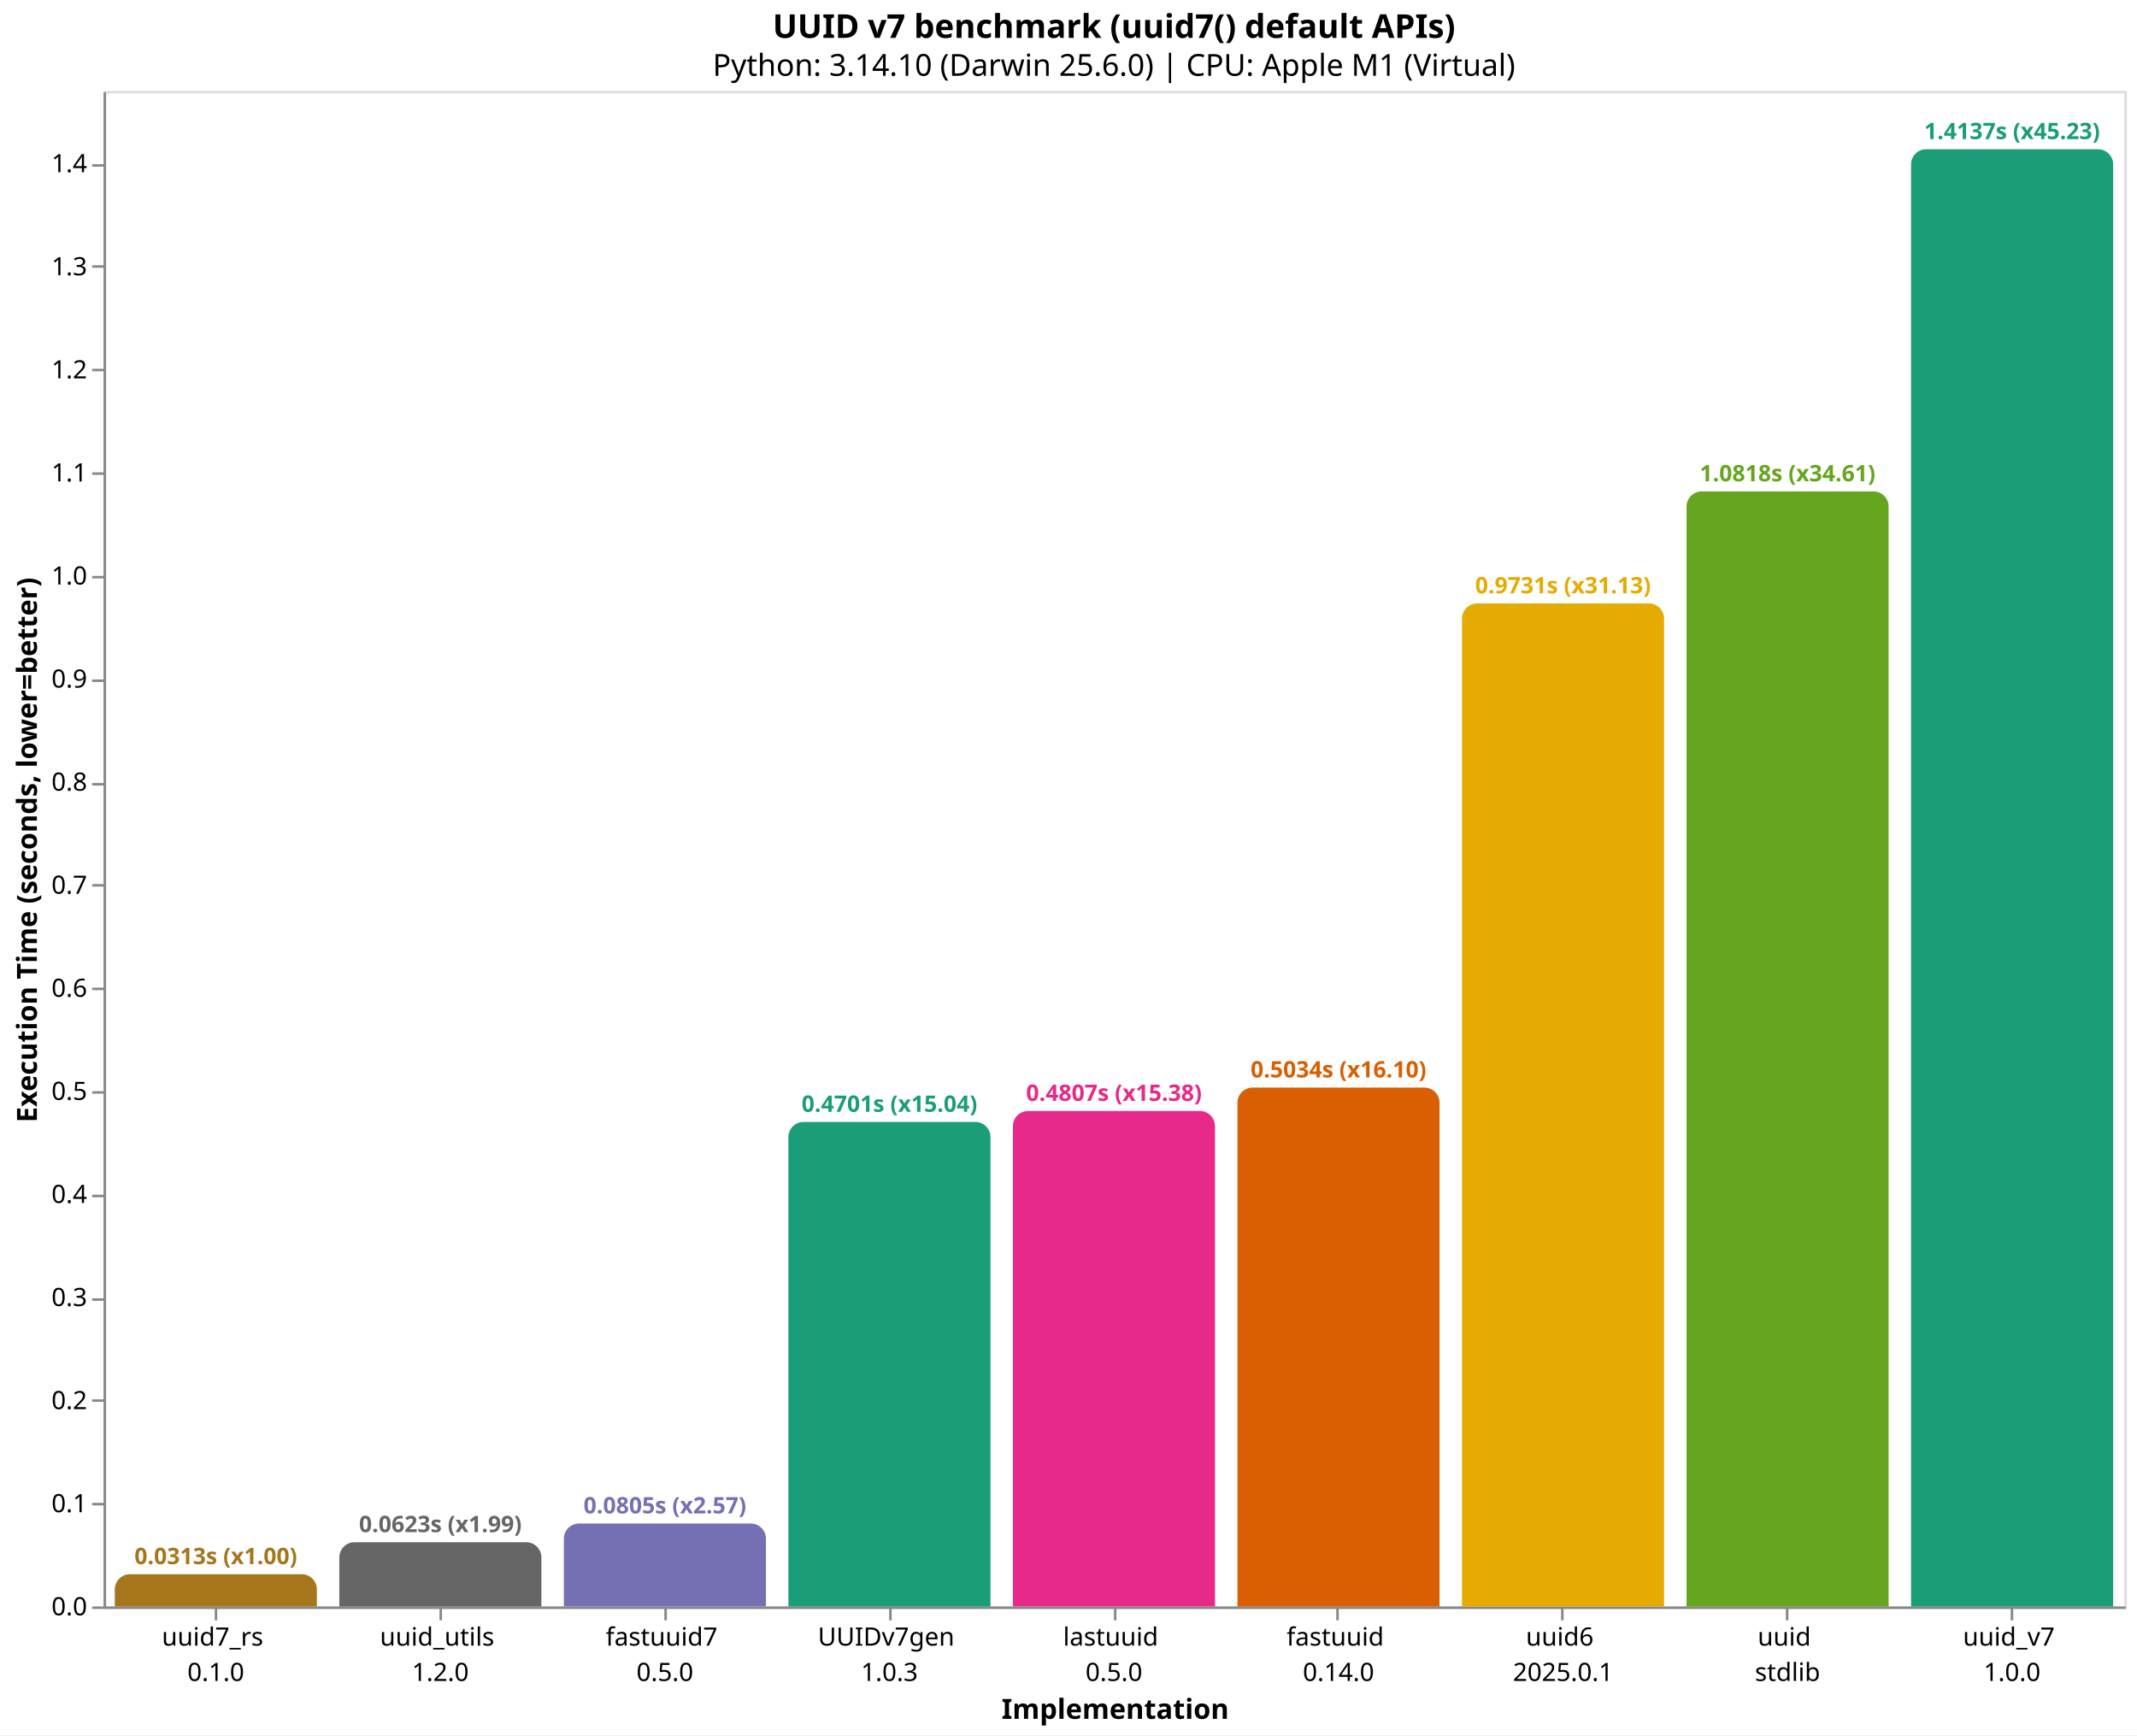
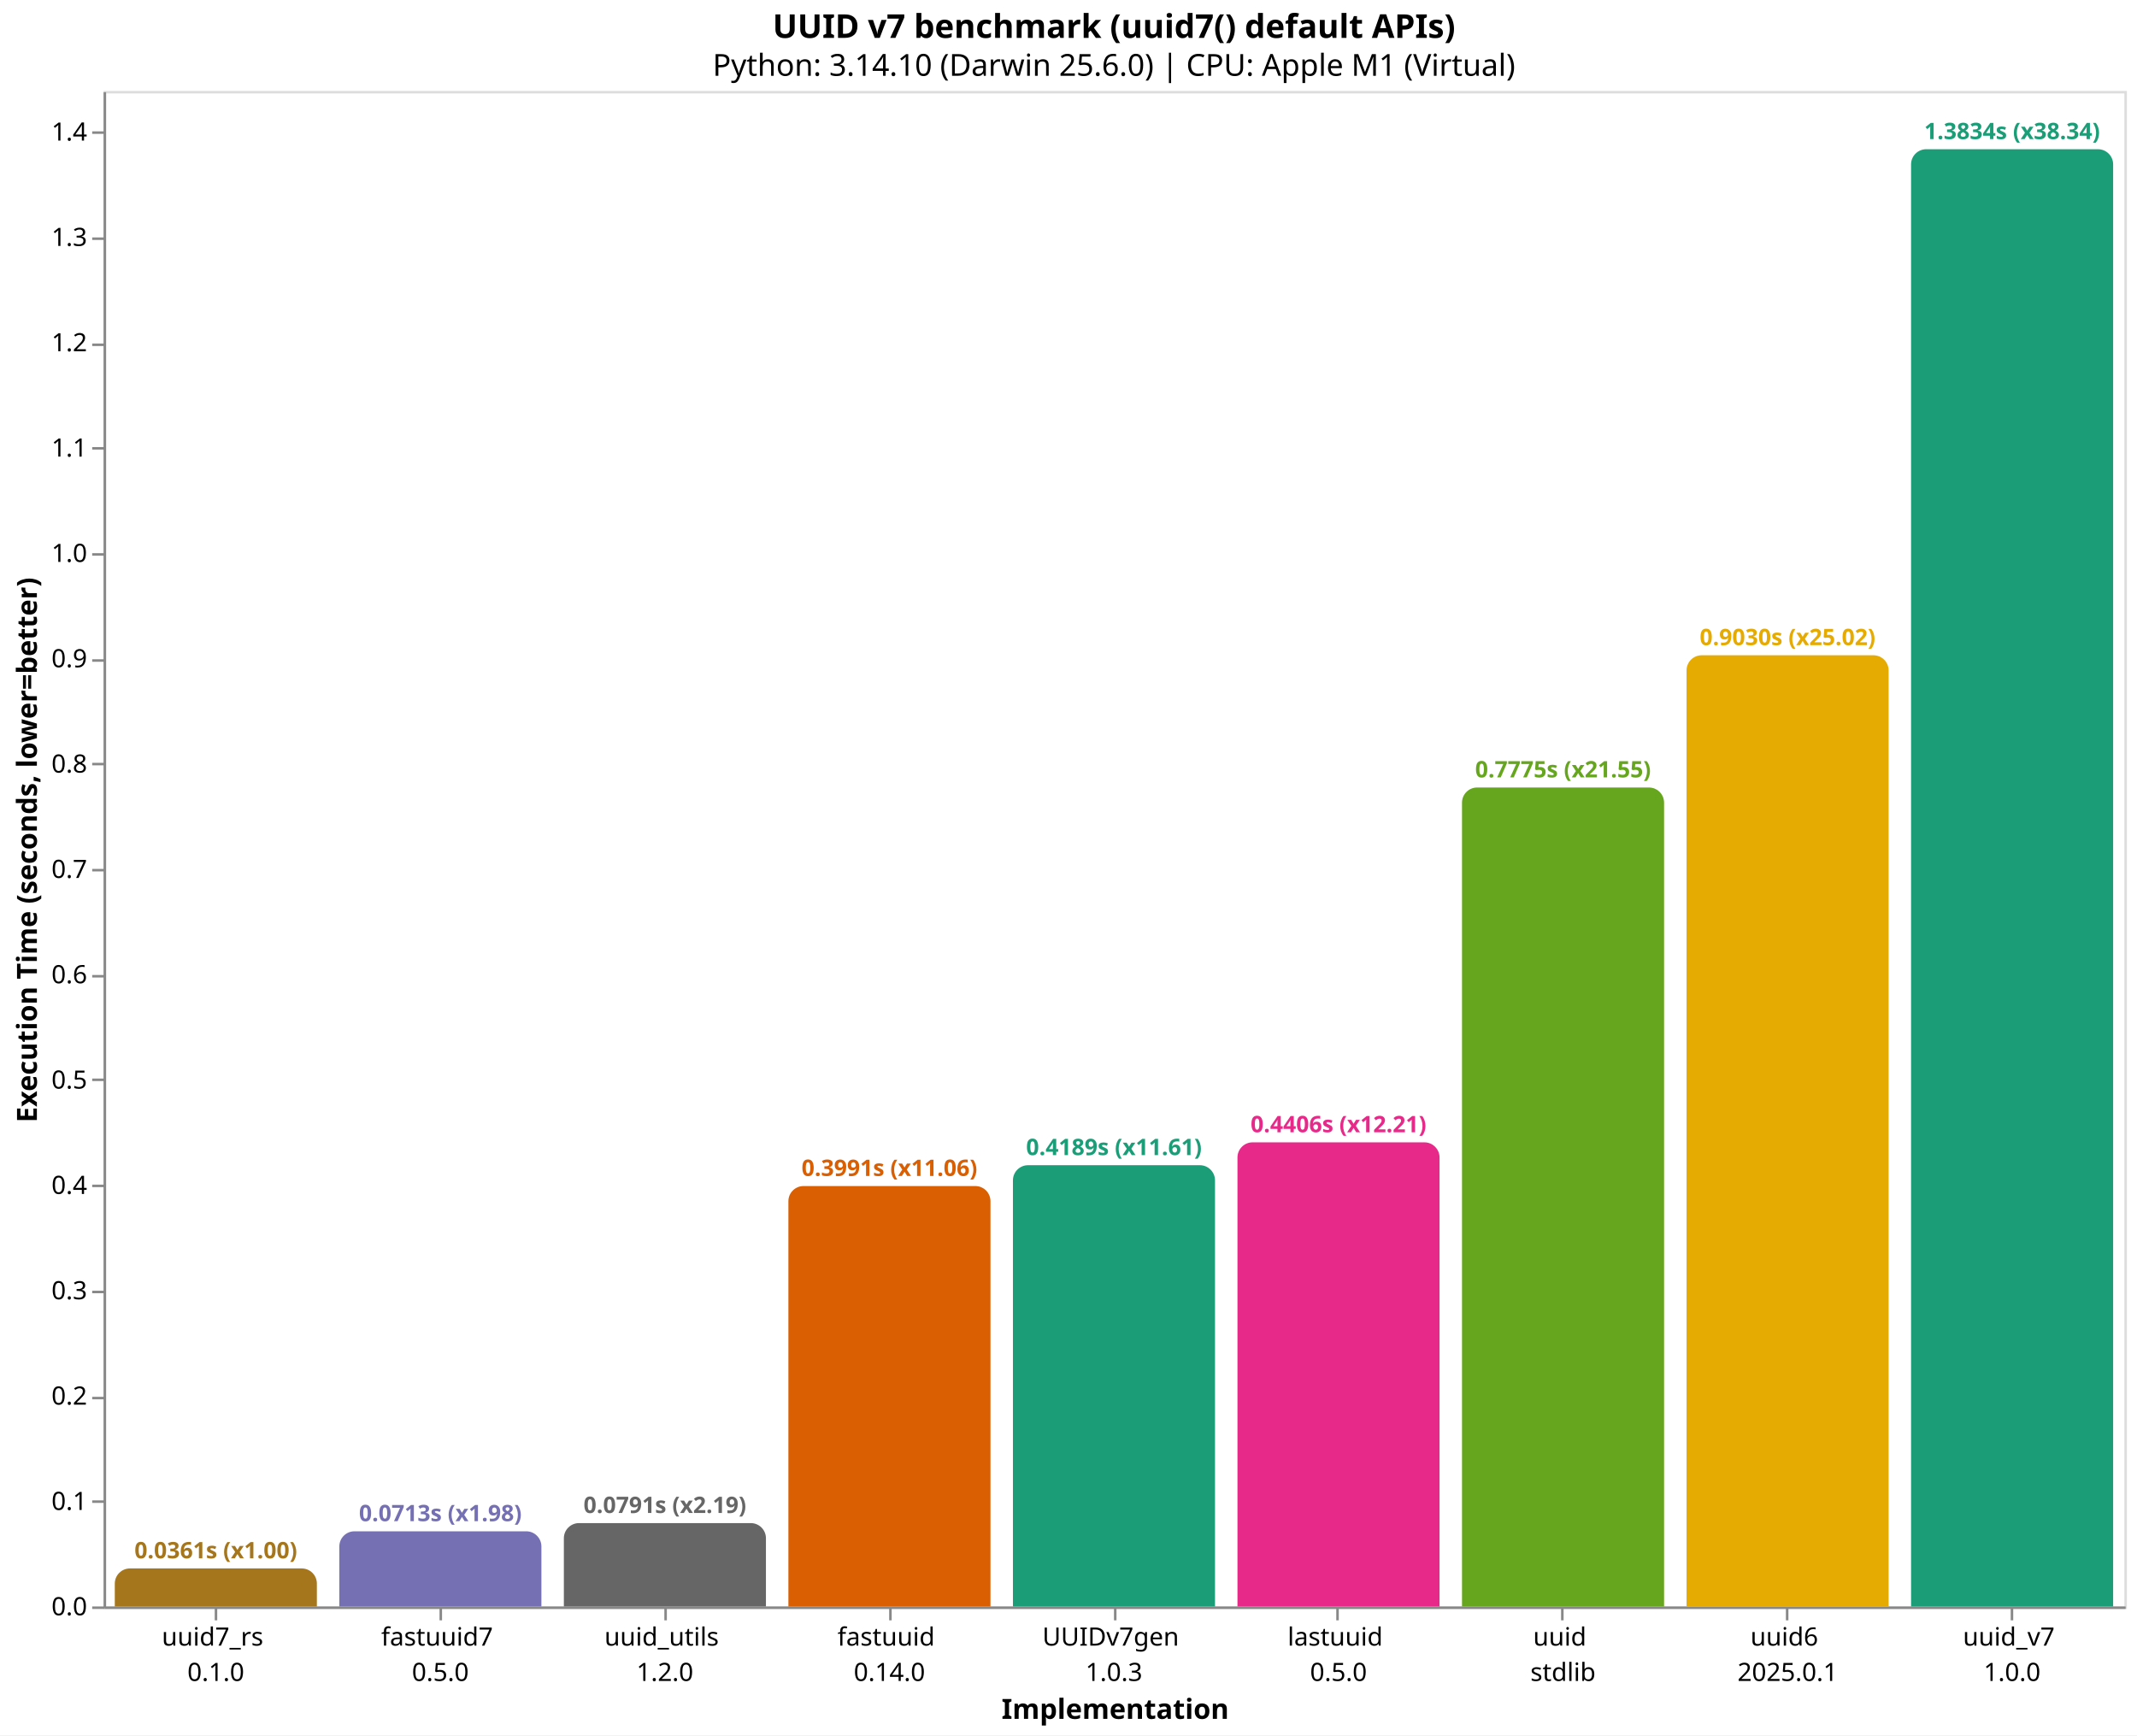
<svg xmlns="http://www.w3.org/2000/svg" version="1.1" class="marks" width="846" height="687" viewBox="0 0 846 687">
  <rect width="846" height="687" fill="white" />
  <g fill="none" stroke-miterlimit="10" transform="translate(41,36)">
    <g class="mark-group role-frame root" role="graphics-object" aria-roledescription="group mark container">
      <g transform="translate(0,0)">
        <path class="background" aria-hidden="true" d="M0.5,0.5h800v600h-800Z" stroke="#ddd" />
        <g>
-           <g class="mark-group role-axis" role="graphics-symbol" aria-roledescription="axis" aria-label="X-axis titled 'Implementation' for a discrete scale with 9 values: uuid7_rs&#10;0.1.0, uuid_utils&#10;1.2.0, fastuuid7&#10;0.5.0, UUIDv7gen&#10;1.0.3, lastuuid&#10;0.5.0, ending with uuid_v7&#10;1.0.0">
+           <g class="mark-group role-axis" role="graphics-symbol" aria-roledescription="axis" aria-label="X-axis titled 'Implementation' for a discrete scale with 9 values: uuid7_rs&#10;0.1.0, fastuuid7&#10;0.5.0, uuid_utils&#10;1.2.0, fastuuid&#10;0.14.0, UUIDv7gen&#10;1.0.3, ending with uuid_v7&#10;1.0.0">
            <g transform="translate(0.5,600.5)">
              <path class="background" aria-hidden="true" d="M0,0h0v0h0Z" pointer-events="none" />
              <g>
                <g class="mark-rule role-axis-tick" pointer-events="none">
                  <line transform="translate(44,0)" x2="0" y2="5" stroke="#888" stroke-width="1" opacity="1" />
                  <line transform="translate(133,0)" x2="0" y2="5" stroke="#888" stroke-width="1" opacity="1" />
                  <line transform="translate(222,0)" x2="0" y2="5" stroke="#888" stroke-width="1" opacity="1" />
                  <line transform="translate(311,0)" x2="0" y2="5" stroke="#888" stroke-width="1" opacity="1" />
                  <line transform="translate(400,0)" x2="0" y2="5" stroke="#888" stroke-width="1" opacity="1" />
                  <line transform="translate(488,0)" x2="0" y2="5" stroke="#888" stroke-width="1" opacity="1" />
                  <line transform="translate(577,0)" x2="0" y2="5" stroke="#888" stroke-width="1" opacity="1" />
                  <line transform="translate(666,0)" x2="0" y2="5" stroke="#888" stroke-width="1" opacity="1" />
                  <line transform="translate(755,0)" x2="0" y2="5" stroke="#888" stroke-width="1" opacity="1" />
                </g>
                <g class="mark-text role-axis-label" pointer-events="none">
                  <text text-anchor="middle" transform="translate(43.94444,15)" font-family="sans-serif" font-size="10px" fill="#000" opacity="1">
                    <tspan>uuid7_rs</tspan>
                    <tspan x="0" dy="14">0.1.0</tspan>
                  </text>
                  <text text-anchor="middle" transform="translate(132.8333,15)" font-family="sans-serif" font-size="10px" fill="#000" opacity="1">
+                     <tspan>fastuuid7</tspan>
+                     <tspan x="0" dy="14">0.5.0</tspan>
+                   </text>
+                   <text text-anchor="middle" transform="translate(221.7222,15)" font-family="sans-serif" font-size="10px" fill="#000" opacity="1">
                    <tspan>uuid_utils</tspan>
                    <tspan x="0" dy="14">1.2.0</tspan>
                  </text>
-                   <text text-anchor="middle" transform="translate(221.7222,15)" font-family="sans-serif" font-size="10px" fill="#000" opacity="1">
-                     <tspan>fastuuid7</tspan>
-                     <tspan x="0" dy="14">0.5.0</tspan>
-                   </text>
                  <text text-anchor="middle" transform="translate(310.6111,15)" font-family="sans-serif" font-size="10px" fill="#000" opacity="1">
+                     <tspan>fastuuid</tspan>
+                     <tspan x="0" dy="14">0.14.0</tspan>
+                   </text>
+                   <text text-anchor="middle" transform="translate(399.5,15)" font-family="sans-serif" font-size="10px" fill="#000" opacity="1">
                    <tspan>UUIDv7gen</tspan>
                    <tspan x="0" dy="14">1.0.3</tspan>
                  </text>
-                   <text text-anchor="middle" transform="translate(399.5,15)" font-family="sans-serif" font-size="10px" fill="#000" opacity="1">
+                   <text text-anchor="middle" transform="translate(488.3889,15)" font-family="sans-serif" font-size="10px" fill="#000" opacity="1">
                    <tspan>lastuuid</tspan>
                    <tspan x="0" dy="14">0.5.0</tspan>
                  </text>
-                   <text text-anchor="middle" transform="translate(488.3889,15)" font-family="sans-serif" font-size="10px" fill="#000" opacity="1">
-                     <tspan>fastuuid</tspan>
-                     <tspan x="0" dy="14">0.14.0</tspan>
-                   </text>
                  <text text-anchor="middle" transform="translate(577.2778,15)" font-family="sans-serif" font-size="10px" fill="#000" opacity="1">
+                     <tspan>uuid</tspan>
+                     <tspan x="0" dy="14">stdlib</tspan>
+                   </text>
+                   <text text-anchor="middle" transform="translate(666.1667,15)" font-family="sans-serif" font-size="10px" fill="#000" opacity="1">
                    <tspan>uuid6</tspan>
                    <tspan x="0" dy="14">2025.0.1</tspan>
-                   </text>
-                   <text text-anchor="middle" transform="translate(666.1667,15)" font-family="sans-serif" font-size="10px" fill="#000" opacity="1">
-                     <tspan>uuid</tspan>
-                     <tspan x="0" dy="14">stdlib</tspan>
                  </text>
                  <text text-anchor="middle" transform="translate(755.0556,15)" font-family="sans-serif" font-size="10px" fill="#000" opacity="1">
                    <tspan>uuid_v7</tspan>
                    <tspan x="0" dy="14">1.0.0</tspan>
                  </text>
                </g>
                <g class="mark-rule role-axis-domain" pointer-events="none">
                  <line transform="translate(0,0)" x2="800" y2="0" stroke="#888" stroke-width="1" opacity="1" />
                </g>
                <g class="mark-text role-axis-title" pointer-events="none">
                  <text text-anchor="middle" transform="translate(400,44)" font-family="sans-serif" font-size="11px" font-weight="bold" fill="#000" opacity="1">Implementation</text>
                </g>
              </g>
              <path class="foreground" aria-hidden="true" d="" pointer-events="none" display="none" />
            </g>
          </g>
-           <g class="mark-group role-axis" role="graphics-symbol" aria-roledescription="axis" aria-label="Y-axis titled 'Execution Time (seconds, lower=better)' for a linear scale with values from 0.0 to 1.5">
+           <g class="mark-group role-axis" role="graphics-symbol" aria-roledescription="axis" aria-label="Y-axis titled 'Execution Time (seconds, lower=better)' for a linear scale with values from 0.0 to 1.4">
            <g transform="translate(0.5,0.5)">
              <path class="background" aria-hidden="true" d="M0,0h0v0h0Z" pointer-events="none" />
              <g>
                <g class="mark-rule role-axis-tick" pointer-events="none">
                  <line transform="translate(0,600)" x2="-5" y2="0" stroke="#888" stroke-width="1" opacity="1" />
-                   <line transform="translate(0,559)" x2="-5" y2="0" stroke="#888" stroke-width="1" opacity="1" />
-                   <line transform="translate(0,518)" x2="-5" y2="0" stroke="#888" stroke-width="1" opacity="1" />
-                   <line transform="translate(0,478)" x2="-5" y2="0" stroke="#888" stroke-width="1" opacity="1" />
-                   <line transform="translate(0,437)" x2="-5" y2="0" stroke="#888" stroke-width="1" opacity="1" />
-                   <line transform="translate(0,396)" x2="-5" y2="0" stroke="#888" stroke-width="1" opacity="1" />
-                   <line transform="translate(0,355)" x2="-5" y2="0" stroke="#888" stroke-width="1" opacity="1" />
-                   <line transform="translate(0,314)" x2="-5" y2="0" stroke="#888" stroke-width="1" opacity="1" />
-                   <line transform="translate(0,274)" x2="-5" y2="0" stroke="#888" stroke-width="1" opacity="1" />
-                   <line transform="translate(0,233)" x2="-5" y2="0" stroke="#888" stroke-width="1" opacity="1" />
-                   <line transform="translate(0,192)" x2="-5" y2="0" stroke="#888" stroke-width="1" opacity="1" />
-                   <line transform="translate(0,151)" x2="-5" y2="0" stroke="#888" stroke-width="1" opacity="1" />
-                   <line transform="translate(0,110)" x2="-5" y2="0" stroke="#888" stroke-width="1" opacity="1" />
-                   <line transform="translate(0,69)" x2="-5" y2="0" stroke="#888" stroke-width="1" opacity="1" />
-                   <line transform="translate(0,29)" x2="-5" y2="0" stroke="#888" stroke-width="1" opacity="1" />
+                   <line transform="translate(0,558)" x2="-5" y2="0" stroke="#888" stroke-width="1" opacity="1" />
+                   <line transform="translate(0,517)" x2="-5" y2="0" stroke="#888" stroke-width="1" opacity="1" />
+                   <line transform="translate(0,475)" x2="-5" y2="0" stroke="#888" stroke-width="1" opacity="1" />
+                   <line transform="translate(0,433)" x2="-5" y2="0" stroke="#888" stroke-width="1" opacity="1" />
+                   <line transform="translate(0,391)" x2="-5" y2="0" stroke="#888" stroke-width="1" opacity="1" />
+                   <line transform="translate(0,350)" x2="-5" y2="0" stroke="#888" stroke-width="1" opacity="1" />
+                   <line transform="translate(0,308)" x2="-5" y2="0" stroke="#888" stroke-width="1" opacity="1" />
+                   <line transform="translate(0,266)" x2="-5" y2="0" stroke="#888" stroke-width="1" opacity="1" />
+                   <line transform="translate(0,225)" x2="-5" y2="0" stroke="#888" stroke-width="1" opacity="1" />
+                   <line transform="translate(0,183)" x2="-5" y2="0" stroke="#888" stroke-width="1" opacity="1" />
+                   <line transform="translate(0,141)" x2="-5" y2="0" stroke="#888" stroke-width="1" opacity="1" />
+                   <line transform="translate(0,100)" x2="-5" y2="0" stroke="#888" stroke-width="1" opacity="1" />
+                   <line transform="translate(0,58)" x2="-5" y2="0" stroke="#888" stroke-width="1" opacity="1" />
+                   <line transform="translate(0,16)" x2="-5" y2="0" stroke="#888" stroke-width="1" opacity="1" />
                </g>
                <g class="mark-text role-axis-label" pointer-events="none">
                  <text text-anchor="end" transform="translate(-7,603)" font-family="sans-serif" font-size="10px" fill="#000" opacity="1">0.0</text>
-                   <text text-anchor="end" transform="translate(-7,562.1913)" font-family="sans-serif" font-size="10px" fill="#000" opacity="1">0.1</text>
-                   <text text-anchor="end" transform="translate(-7,521.3827)" font-family="sans-serif" font-size="10px" fill="#000" opacity="1">0.2</text>
-                   <text text-anchor="end" transform="translate(-7,480.574)" font-family="sans-serif" font-size="10px" fill="#000" opacity="1">0.3</text>
-                   <text text-anchor="end" transform="translate(-7,439.7654)" font-family="sans-serif" font-size="10px" fill="#000" opacity="1">0.4</text>
-                   <text text-anchor="end" transform="translate(-7,398.9567)" font-family="sans-serif" font-size="10px" fill="#000" opacity="1">0.5</text>
-                   <text text-anchor="end" transform="translate(-7,358.148)" font-family="sans-serif" font-size="10px" fill="#000" opacity="1">0.6</text>
-                   <text text-anchor="end" transform="translate(-7,317.3394)" font-family="sans-serif" font-size="10px" fill="#000" opacity="1">0.7</text>
-                   <text text-anchor="end" transform="translate(-7,276.5307)" font-family="sans-serif" font-size="10px" fill="#000" opacity="1">0.8</text>
-                   <text text-anchor="end" transform="translate(-7,235.722)" font-family="sans-serif" font-size="10px" fill="#000" opacity="1">0.9</text>
-                   <text text-anchor="end" transform="translate(-7,194.9134)" font-family="sans-serif" font-size="10px" fill="#000" opacity="1">1.0</text>
-                   <text text-anchor="end" transform="translate(-7,154.1047)" font-family="sans-serif" font-size="10px" fill="#000" opacity="1">1.1</text>
-                   <text text-anchor="end" transform="translate(-7,113.2961)" font-family="sans-serif" font-size="10px" fill="#000" opacity="1">1.2</text>
-                   <text text-anchor="end" transform="translate(-7,72.48739)" font-family="sans-serif" font-size="10px" fill="#000" opacity="1">1.3</text>
-                   <text text-anchor="end" transform="translate(-7,31.67873)" font-family="sans-serif" font-size="10px" fill="#000" opacity="1">1.4</text>
+                   <text text-anchor="end" transform="translate(-7,561.2974)" font-family="sans-serif" font-size="10px" fill="#000" opacity="1">0.1</text>
+                   <text text-anchor="end" transform="translate(-7,519.5948)" font-family="sans-serif" font-size="10px" fill="#000" opacity="1">0.2</text>
+                   <text text-anchor="end" transform="translate(-7,477.8922)" font-family="sans-serif" font-size="10px" fill="#000" opacity="1">0.3</text>
+                   <text text-anchor="end" transform="translate(-7,436.1896)" font-family="sans-serif" font-size="10px" fill="#000" opacity="1">0.4</text>
+                   <text text-anchor="end" transform="translate(-7,394.4871)" font-family="sans-serif" font-size="10px" fill="#000" opacity="1">0.5</text>
+                   <text text-anchor="end" transform="translate(-7,352.7845)" font-family="sans-serif" font-size="10px" fill="#000" opacity="1">0.6</text>
+                   <text text-anchor="end" transform="translate(-7,311.0819)" font-family="sans-serif" font-size="10px" fill="#000" opacity="1">0.7</text>
+                   <text text-anchor="end" transform="translate(-7,269.3793)" font-family="sans-serif" font-size="10px" fill="#000" opacity="1">0.8</text>
+                   <text text-anchor="end" transform="translate(-7,227.6767)" font-family="sans-serif" font-size="10px" fill="#000" opacity="1">0.9</text>
+                   <text text-anchor="end" transform="translate(-7,185.9741)" font-family="sans-serif" font-size="10px" fill="#000" opacity="1">1.0</text>
+                   <text text-anchor="end" transform="translate(-7,144.2715)" font-family="sans-serif" font-size="10px" fill="#000" opacity="1">1.1</text>
+                   <text text-anchor="end" transform="translate(-7,102.5689)" font-family="sans-serif" font-size="10px" fill="#000" opacity="1">1.2</text>
+                   <text text-anchor="end" transform="translate(-7,60.86634)" font-family="sans-serif" font-size="10px" fill="#000" opacity="1">1.3</text>
+                   <text text-anchor="end" transform="translate(-7,19.16375)" font-family="sans-serif" font-size="10px" fill="#000" opacity="1">1.4</text>
                </g>
                <g class="mark-rule role-axis-domain" pointer-events="none">
                  <line transform="translate(0,600)" x2="0" y2="-600" stroke="#888" stroke-width="1" opacity="1" />
                </g>
                <g class="mark-text role-axis-title" pointer-events="none">
                  <text text-anchor="middle" transform="translate(-24.90137,300) rotate(-90) translate(0,-2)" font-family="sans-serif" font-size="11px" font-weight="bold" fill="#000" opacity="1">Execution Time (seconds, lower=better)</text>
                </g>
              </g>
              <path class="foreground" aria-hidden="true" d="" pointer-events="none" display="none" />
            </g>
          </g>
          <g class="mark-group role-scope" role="graphics-object" aria-roledescription="group mark container">
-             <g transform="translate(4.444444,587.2437)">
-               <path class="background" aria-hidden="true" d="M6,0L74,0C77.311,0,80,2.689,80,6L80,12.756C80,12.756,80,12.756,80,12.756L0,12.756C0,12.756,0,12.756,0,12.756L0,6C0,2.689,2.689,0,6,0Z" />
+             <g transform="translate(4.444444,584.9512)">
+               <path class="background" aria-hidden="true" d="M6,0L74,0C77.311,0,80,2.689,80,6L80,15.049C80,15.049,80,15.049,80,15.049L0,15.049C0,15.049,0,15.049,0,15.049L0,6C0,2.689,2.689,0,6,0Z" />
              <g clip-path="url(#clip1)">
                <g class="mark-group role-scope" role="graphics-object" aria-roledescription="group mark container">
-                   <g transform="translate(0,-587.2437)">
-                     <path class="background" aria-hidden="true" d="M0,0h80v0h-80Z" />
-                     <g>
-                       <g class="mark-rect role-mark layer_0_marks" role="graphics-object" aria-roledescription="rect mark container">
-                         <path aria-label="Implementation: uuid7_rs&#10;0.1.0; Execution Time (seconds, lower=better): 0.031258791; implementation: uuid7_rs; Execution Time (s): 0.0313; Slowdown: 1.00" role="graphics-symbol" aria-roledescription="bar" d="M0,587.244h80v12.756h-80Z" fill="#a6761d" />
-                       </g>
-                     </g>
-                     <path class="foreground" aria-hidden="true" d="" display="none" />
-                   </g>
-                 </g>
-               </g>
-               <path class="foreground" aria-hidden="true" d="" display="none" />
-             </g>
-             <g transform="translate(93.33333,574.579)">
-               <path class="background" aria-hidden="true" d="M6,0L74,0C77.311,0,80,2.689,80,6L80,25.421C80,25.421,80,25.421,80,25.421L0,25.421C0,25.421,0,25.421,0,25.421L0,6C0,2.689,2.689,0,6,0Z" />
+                   <g transform="translate(0,-584.9512)">
+                     <path class="background" aria-hidden="true" d="M0,0h80v0h-80Z" />
+                     <g>
+                       <g class="mark-rect role-mark layer_0_marks" role="graphics-object" aria-roledescription="rect mark container">
+                         <path aria-label="Implementation: uuid7_rs&#10;0.1.0; Execution Time (seconds, lower=better): 0.036085916; implementation: uuid7_rs; Execution Time (s): 0.0361; Slowdown: 1.00" role="graphics-symbol" aria-roledescription="bar" d="M0,584.951h80v15.049h-80Z" fill="#a6761d" />
+                       </g>
+                     </g>
+                     <path class="foreground" aria-hidden="true" d="" display="none" />
+                   </g>
+                 </g>
+               </g>
+               <path class="foreground" aria-hidden="true" d="" display="none" />
+             </g>
+             <g transform="translate(93.33333,570.2459)">
+               <path class="background" aria-hidden="true" d="M6,0L74,0C77.311,0,80,2.689,80,6L80,29.754C80,29.754,80,29.754,80,29.754L0,29.754C0,29.754,0,29.754,0,29.754L0,6C0,2.689,2.689,0,6,0Z" />
              <g clip-path="url(#clip2)">
                <g class="mark-group role-scope" role="graphics-object" aria-roledescription="group mark container">
-                   <g transform="translate(0,-574.579)">
-                     <path class="background" aria-hidden="true" d="M0,0h80v0h-80Z" />
-                     <g>
-                       <g class="mark-rect role-mark layer_0_marks" role="graphics-object" aria-roledescription="rect mark container">
-                         <path aria-label="Implementation: uuid_utils&#10;1.2.0; Execution Time (seconds, lower=better): 0.062293125; implementation: uuid_utils; Execution Time (s): 0.0623; Slowdown: 1.99" role="graphics-symbol" aria-roledescription="bar" d="M0,574.579h80v25.421h-80Z" fill="#666666" />
-                       </g>
-                     </g>
-                     <path class="foreground" aria-hidden="true" d="" display="none" />
-                   </g>
-                 </g>
-               </g>
-               <path class="foreground" aria-hidden="true" d="" display="none" />
-             </g>
-             <g transform="translate(182.2222,567.1605)">
-               <path class="background" aria-hidden="true" d="M6,0L74,0C77.311,0,80,2.689,80,6L80,32.839C80,32.839,80,32.839,80,32.839L0,32.839C0,32.839,0,32.839,0,32.839L0,6C0,2.689,2.689,0,6,0Z" />
+                   <g transform="translate(0,-570.2459)">
+                     <path class="background" aria-hidden="true" d="M0,0h80v0h-80Z" />
+                     <g>
+                       <g class="mark-rect role-mark layer_0_marks" role="graphics-object" aria-roledescription="rect mark container">
+                         <path aria-label="Implementation: fastuuid7&#10;0.5.0; Execution Time (seconds, lower=better): 0.071348416; implementation: fastuuid7; Execution Time (s): 0.0713; Slowdown: 1.98" role="graphics-symbol" aria-roledescription="bar" d="M0,570.246h80v29.754h-80Z" fill="#7570b3" />
+                       </g>
+                     </g>
+                     <path class="foreground" aria-hidden="true" d="" display="none" />
+                   </g>
+                 </g>
+               </g>
+               <path class="foreground" aria-hidden="true" d="" display="none" />
+             </g>
+             <g transform="translate(182.2222,566.9982)">
+               <path class="background" aria-hidden="true" d="M6,0L74,0C77.311,0,80,2.689,80,6L80,33.002C80,33.002,80,33.002,80,33.002L0,33.002C0,33.002,0,33.002,0,33.002L0,6C0,2.689,2.689,0,6,0Z" />
              <g clip-path="url(#clip3)">
                <g class="mark-group role-scope" role="graphics-object" aria-roledescription="group mark container">
-                   <g transform="translate(0,-567.1605)">
-                     <path class="background" aria-hidden="true" d="M0,0h80v0h-80Z" />
-                     <g>
-                       <g class="mark-rect role-mark layer_0_marks" role="graphics-object" aria-roledescription="rect mark container">
-                         <path aria-label="Implementation: fastuuid7&#10;0.5.0; Execution Time (seconds, lower=better): 0.080471875; implementation: fastuuid7; Execution Time (s): 0.0805; Slowdown: 2.57" role="graphics-symbol" aria-roledescription="bar" d="M0,567.161h80v32.839h-80Z" fill="#7570b3" />
-                       </g>
-                     </g>
-                     <path class="foreground" aria-hidden="true" d="" display="none" />
-                   </g>
-                 </g>
-               </g>
-               <path class="foreground" aria-hidden="true" d="" display="none" />
-             </g>
-             <g transform="translate(271.1111,408.1749)">
-               <path class="background" aria-hidden="true" d="M6,0L74,0C77.311,0,80,2.689,80,6L80,191.825C80,191.825,80,191.825,80,191.825L0,191.825C0,191.825,0,191.825,0,191.825L0,6C0,2.689,2.689,0,6,0Z" />
+                   <g transform="translate(0,-566.9982)">
+                     <path class="background" aria-hidden="true" d="M0,0h80v0h-80Z" />
+                     <g>
+                       <g class="mark-rect role-mark layer_0_marks" role="graphics-object" aria-roledescription="rect mark container">
+                         <path aria-label="Implementation: uuid_utils&#10;1.2.0; Execution Time (seconds, lower=better): 0.079136; implementation: uuid_utils; Execution Time (s): 0.0791; Slowdown: 2.19" role="graphics-symbol" aria-roledescription="bar" d="M0,566.998h80v33.002h-80Z" fill="#666666" />
+                       </g>
+                     </g>
+                     <path class="foreground" aria-hidden="true" d="" display="none" />
+                   </g>
+                 </g>
+               </g>
+               <path class="foreground" aria-hidden="true" d="" display="none" />
+             </g>
+             <g transform="translate(271.1111,433.56)">
+               <path class="background" aria-hidden="true" d="M6,0L74,0C77.311,0,80,2.689,80,6L80,166.44C80,166.44,80,166.44,80,166.44L0,166.44C0,166.44,0,166.44,0,166.44L0,6C0,2.689,2.689,0,6,0Z" />
              <g clip-path="url(#clip4)">
                <g class="mark-group role-scope" role="graphics-object" aria-roledescription="group mark container">
-                   <g transform="translate(0,-408.1749)">
-                     <path class="background" aria-hidden="true" d="M0,0h80v0h-80Z" />
-                     <g>
-                       <g class="mark-rect role-mark layer_0_marks" role="graphics-object" aria-roledescription="rect mark container">
-                         <path aria-label="Implementation: UUIDv7gen&#10;1.0.3; Execution Time (seconds, lower=better): 0.470059792; implementation: UUIDv7gen; Execution Time (s): 0.4701; Slowdown: 15.04" role="graphics-symbol" aria-roledescription="bar" d="M0,408.175h80v191.825h-80Z" fill="#1b9e77" />
-                       </g>
-                     </g>
-                     <path class="foreground" aria-hidden="true" d="" display="none" />
-                   </g>
-                 </g>
-               </g>
-               <path class="foreground" aria-hidden="true" d="" display="none" />
-             </g>
-             <g transform="translate(360,403.8446)">
-               <path class="background" aria-hidden="true" d="M6,0L74,0C77.311,0,80,2.689,80,6L80,196.155C80,196.155,80,196.155,80,196.155L0,196.155C0,196.155,0,196.155,0,196.155L0,6C0,2.689,2.689,0,6,0Z" />
+                   <g transform="translate(0,-433.56)">
+                     <path class="background" aria-hidden="true" d="M0,0h80v0h-80Z" />
+                     <g>
+                       <g class="mark-rect role-mark layer_0_marks" role="graphics-object" aria-roledescription="rect mark container">
+                         <path aria-label="Implementation: fastuuid&#10;0.14.0; Execution Time (seconds, lower=better): 0.399111917; implementation: fastuuid; Execution Time (s): 0.3991; Slowdown: 11.06" role="graphics-symbol" aria-roledescription="bar" d="M0,433.56h80v166.44h-80Z" fill="#d95f02" />
+                       </g>
+                     </g>
+                     <path class="foreground" aria-hidden="true" d="" display="none" />
+                   </g>
+                 </g>
+               </g>
+               <path class="foreground" aria-hidden="true" d="" display="none" />
+             </g>
+             <g transform="translate(360,425.3073)">
+               <path class="background" aria-hidden="true" d="M6,0L74,0C77.311,0,80,2.689,80,6L80,174.693C80,174.693,80,174.693,80,174.693L0,174.693C0,174.693,0,174.693,0,174.693L0,6C0,2.689,2.689,0,6,0Z" />
              <g clip-path="url(#clip5)">
                <g class="mark-group role-scope" role="graphics-object" aria-roledescription="group mark container">
-                   <g transform="translate(0,-403.8446)">
-                     <path class="background" aria-hidden="true" d="M0,0h80v0h-80Z" />
-                     <g>
-                       <g class="mark-rect role-mark layer_0_marks" role="graphics-object" aria-roledescription="rect mark container">
-                         <path aria-label="Implementation: lastuuid&#10;0.5.0; Execution Time (seconds, lower=better): 0.480671041; implementation: lastuuid; Execution Time (s): 0.4807; Slowdown: 15.38" role="graphics-symbol" aria-roledescription="bar" d="M0,403.845h80v196.155h-80Z" fill="#e7298a" />
-                       </g>
-                     </g>
-                     <path class="foreground" aria-hidden="true" d="" display="none" />
-                   </g>
-                 </g>
-               </g>
-               <path class="foreground" aria-hidden="true" d="" display="none" />
-             </g>
-             <g transform="translate(448.8889,394.5739)">
-               <path class="background" aria-hidden="true" d="M6,0L74,0C77.311,0,80,2.689,80,6L80,205.426C80,205.426,80,205.426,80,205.426L0,205.426C0,205.426,0,205.426,0,205.426L0,6C0,2.689,2.689,0,6,0Z" />
+                   <g transform="translate(0,-425.3073)">
+                     <path class="background" aria-hidden="true" d="M0,0h80v0h-80Z" />
+                     <g>
+                       <g class="mark-rect role-mark layer_0_marks" role="graphics-object" aria-roledescription="rect mark container">
+                         <path aria-label="Implementation: UUIDv7gen&#10;1.0.3; Execution Time (seconds, lower=better): 0.418901208; implementation: UUIDv7gen; Execution Time (s): 0.4189; Slowdown: 11.61" role="graphics-symbol" aria-roledescription="bar" d="M0,425.307h80v174.693h-80Z" fill="#1b9e77" />
+                       </g>
+                     </g>
+                     <path class="foreground" aria-hidden="true" d="" display="none" />
+                   </g>
+                 </g>
+               </g>
+               <path class="foreground" aria-hidden="true" d="" display="none" />
+             </g>
+             <g transform="translate(448.8889,416.2567)">
+               <path class="background" aria-hidden="true" d="M6,0L74,0C77.311,0,80,2.689,80,6L80,183.743C80,183.743,80,183.743,80,183.743L0,183.743C0,183.743,0,183.743,0,183.743L0,6C0,2.689,2.689,0,6,0Z" />
              <g clip-path="url(#clip6)">
                <g class="mark-group role-scope" role="graphics-object" aria-roledescription="group mark container">
-                   <g transform="translate(0,-394.5739)">
-                     <path class="background" aria-hidden="true" d="M0,0h80v0h-80Z" />
-                     <g>
-                       <g class="mark-rect role-mark layer_0_marks" role="graphics-object" aria-roledescription="rect mark container">
-                         <path aria-label="Implementation: fastuuid&#10;0.14.0; Execution Time (seconds, lower=better): 0.503388583; implementation: fastuuid; Execution Time (s): 0.5034; Slowdown: 16.10" role="graphics-symbol" aria-roledescription="bar" d="M0,394.574h80v205.426h-80Z" fill="#d95f02" />
-                       </g>
-                     </g>
-                     <path class="foreground" aria-hidden="true" d="" display="none" />
-                   </g>
-                 </g>
-               </g>
-               <path class="foreground" aria-hidden="true" d="" display="none" />
-             </g>
-             <g transform="translate(537.7778,202.9012)">
-               <path class="background" aria-hidden="true" d="M6,0L74,0C77.311,0,80,2.689,80,6L80,397.099C80,397.099,80,397.099,80,397.099L0,397.099C0,397.099,0,397.099,0,397.099L0,6C0,2.689,2.689,0,6,0Z" />
+                   <g transform="translate(0,-416.2567)">
+                     <path class="background" aria-hidden="true" d="M0,0h80v0h-80Z" />
+                     <g>
+                       <g class="mark-rect role-mark layer_0_marks" role="graphics-object" aria-roledescription="rect mark container">
+                         <path aria-label="Implementation: lastuuid&#10;0.5.0; Execution Time (seconds, lower=better): 0.440603959; implementation: lastuuid; Execution Time (s): 0.4406; Slowdown: 12.21" role="graphics-symbol" aria-roledescription="bar" d="M0,416.257h80v183.743h-80Z" fill="#e7298a" />
+                       </g>
+                     </g>
+                     <path class="foreground" aria-hidden="true" d="" display="none" />
+                   </g>
+                 </g>
+               </g>
+               <path class="foreground" aria-hidden="true" d="" display="none" />
+             </g>
+             <g transform="translate(537.7778,275.7734)">
+               <path class="background" aria-hidden="true" d="M6,0L74,0C77.311,0,80,2.689,80,6L80,324.227C80,324.227,80,324.227,80,324.227L0,324.227C0,324.227,0,324.227,0,324.227L0,6C0,2.689,2.689,0,6,0Z" />
              <g clip-path="url(#clip7)">
                <g class="mark-group role-scope" role="graphics-object" aria-roledescription="group mark container">
-                   <g transform="translate(0,-202.9012)">
-                     <path class="background" aria-hidden="true" d="M0,0h80v0h-80Z" />
-                     <g>
-                       <g class="mark-rect role-mark layer_0_marks" role="graphics-object" aria-roledescription="rect mark container">
-                         <path aria-label="Implementation: uuid6&#10;2025.0.1; Execution Time (seconds, lower=better): 0.973074875; implementation: uuid6; Execution Time (s): 0.9731; Slowdown: 31.13" role="graphics-symbol" aria-roledescription="bar" d="M0,202.901h80v397.099h-80Z" fill="#e6ab02" />
-                       </g>
-                     </g>
-                     <path class="foreground" aria-hidden="true" d="" display="none" />
-                   </g>
-                 </g>
-               </g>
-               <path class="foreground" aria-hidden="true" d="" display="none" />
-             </g>
-             <g transform="translate(626.6667,158.5479)">
-               <path class="background" aria-hidden="true" d="M6,0L74,0C77.311,0,80,2.689,80,6L80,441.452C80,441.452,80,441.452,80,441.452L0,441.452C0,441.452,0,441.452,0,441.452L0,6C0,2.689,2.689,0,6,0Z" />
+                   <g transform="translate(0,-275.7734)">
+                     <path class="background" aria-hidden="true" d="M0,0h80v0h-80Z" />
+                     <g>
+                       <g class="mark-rect role-mark layer_0_marks" role="graphics-object" aria-roledescription="rect mark container">
+                         <path aria-label="Implementation: uuid&#10;stdlib; Execution Time (seconds, lower=better): 0.777473458; implementation: uuid; Execution Time (s): 0.7775; Slowdown: 21.55" role="graphics-symbol" aria-roledescription="bar" d="M0,275.773h80v324.227h-80Z" fill="#66a61e" />
+                       </g>
+                     </g>
+                     <path class="foreground" aria-hidden="true" d="" display="none" />
+                   </g>
+                 </g>
+               </g>
+               <path class="foreground" aria-hidden="true" d="" display="none" />
+             </g>
+             <g transform="translate(626.6667,223.4219)">
+               <path class="background" aria-hidden="true" d="M6,0L74,0C77.311,0,80,2.689,80,6L80,376.578C80,376.578,80,376.578,80,376.578L0,376.578C0,376.578,0,376.578,0,376.578L0,6C0,2.689,2.689,0,6,0Z" />
              <g clip-path="url(#clip8)">
                <g class="mark-group role-scope" role="graphics-object" aria-roledescription="group mark container">
-                   <g transform="translate(0,-158.5479)">
-                     <path class="background" aria-hidden="true" d="M0,0h80v0h-80Z" />
-                     <g>
-                       <g class="mark-rect role-mark layer_0_marks" role="graphics-object" aria-roledescription="rect mark container">
-                         <path aria-label="Implementation: uuid&#10;stdlib; Execution Time (seconds, lower=better): 1.081760875; implementation: uuid; Execution Time (s): 1.0818; Slowdown: 34.61" role="graphics-symbol" aria-roledescription="bar" d="M0,158.548h80v441.452h-80Z" fill="#66a61e" />
+                   <g transform="translate(0,-223.4219)">
+                     <path class="background" aria-hidden="true" d="M0,0h80v0h-80Z" />
+                     <g>
+                       <g class="mark-rect role-mark layer_0_marks" role="graphics-object" aria-roledescription="rect mark container">
+                         <path aria-label="Implementation: uuid6&#10;2025.0.1; Execution Time (seconds, lower=better): 0.903008833; implementation: uuid6; Execution Time (s): 0.9030; Slowdown: 25.02" role="graphics-symbol" aria-roledescription="bar" d="M0,223.422h80v376.578h-80Z" fill="#e6ab02" />
                      </g>
                    </g>
                    <path class="foreground" aria-hidden="true" d="" display="none" />
                  </g>
                </g>
              </g>
              <path class="foreground" aria-hidden="true" d="" display="none" />
            </g>
            <g transform="translate(715.5556,23.07692)">
              <path class="background" aria-hidden="true" d="M6,0L74,0C77.311,0,80,2.689,80,6L80,576.923C80,576.923,80,576.923,80,576.923L0,576.923C0,576.923,0,576.923,0,576.923L0,6C0,2.689,2.689,0,6,0Z" />
              <g clip-path="url(#clip9)">
                <g class="mark-group role-scope" role="graphics-object" aria-roledescription="group mark container">
                  <g transform="translate(0,-23.07692)">
                    <path class="background" aria-hidden="true" d="M0,0h80v0h-80Z" />
                    <g>
                      <g class="mark-rect role-mark layer_0_marks" role="graphics-object" aria-roledescription="rect mark container">
-                         <path aria-label="Implementation: uuid_v7&#10;1.0.0; Execution Time (seconds, lower=better): 1.413727; implementation: uuid_v7; Execution Time (s): 1.4137; Slowdown: 45.23" role="graphics-symbol" aria-roledescription="bar" d="M0,23.077h80v576.923h-80Z" fill="#1b9e77" />
+                         <path aria-label="Implementation: uuid_v7&#10;1.0.0; Execution Time (seconds, lower=better): 1.383422667; implementation: uuid_v7; Execution Time (s): 1.3834; Slowdown: 38.34" role="graphics-symbol" aria-roledescription="bar" d="M0,23.077h80v576.923h-80Z" fill="#1b9e77" />
                      </g>
                    </g>
                    <path class="foreground" aria-hidden="true" d="" display="none" />
                  </g>
                </g>
              </g>
              <path class="foreground" aria-hidden="true" d="" display="none" />
            </g>
          </g>
          <g class="mark-text role-mark layer_1_marks" role="graphics-object" aria-roledescription="text mark container">
-             <text aria-label="Implementation: uuid7_rs&#10;0.1.0; Execution Time (seconds, lower=better): 0.031258791; implementation: uuid7_rs; label: 0.0313s (x1.00); Execution Time (s): 0.0313; Slowdown: 1.00" role="graphics-symbol" aria-roledescription="text mark" text-anchor="middle" transform="translate(44.44444,583.2437)" font-family="sans-serif" font-size="9px" font-weight="bold" fill="#a6761d">0.0313s (x1.00)</text>
-             <text aria-label="Implementation: uuid_utils&#10;1.2.0; Execution Time (seconds, lower=better): 0.062293125; implementation: uuid_utils; label: 0.0623s (x1.99); Execution Time (s): 0.0623; Slowdown: 1.99" role="graphics-symbol" aria-roledescription="text mark" text-anchor="middle" transform="translate(133.3333,570.579)" font-family="sans-serif" font-size="9px" font-weight="bold" fill="#666666">0.0623s (x1.99)</text>
-             <text aria-label="Implementation: fastuuid7&#10;0.5.0; Execution Time (seconds, lower=better): 0.080471875; implementation: fastuuid7; label: 0.0805s (x2.57); Execution Time (s): 0.0805; Slowdown: 2.57" role="graphics-symbol" aria-roledescription="text mark" text-anchor="middle" transform="translate(222.2222,563.1605)" font-family="sans-serif" font-size="9px" font-weight="bold" fill="#7570b3">0.0805s (x2.57)</text>
-             <text aria-label="Implementation: UUIDv7gen&#10;1.0.3; Execution Time (seconds, lower=better): 0.470059792; implementation: UUIDv7gen; label: 0.4701s (x15.04); Execution Time (s): 0.4701; Slowdown: 15.04" role="graphics-symbol" aria-roledescription="text mark" text-anchor="middle" transform="translate(311.1111,404.1749)" font-family="sans-serif" font-size="9px" font-weight="bold" fill="#1b9e77">0.4701s (x15.04)</text>
-             <text aria-label="Implementation: lastuuid&#10;0.5.0; Execution Time (seconds, lower=better): 0.480671041; implementation: lastuuid; label: 0.4807s (x15.38); Execution Time (s): 0.4807; Slowdown: 15.38" role="graphics-symbol" aria-roledescription="text mark" text-anchor="middle" transform="translate(400,399.8446)" font-family="sans-serif" font-size="9px" font-weight="bold" fill="#e7298a">0.4807s (x15.38)</text>
-             <text aria-label="Implementation: fastuuid&#10;0.14.0; Execution Time (seconds, lower=better): 0.503388583; implementation: fastuuid; label: 0.5034s (x16.10); Execution Time (s): 0.5034; Slowdown: 16.10" role="graphics-symbol" aria-roledescription="text mark" text-anchor="middle" transform="translate(488.8889,390.5739)" font-family="sans-serif" font-size="9px" font-weight="bold" fill="#d95f02">0.5034s (x16.10)</text>
-             <text aria-label="Implementation: uuid6&#10;2025.0.1; Execution Time (seconds, lower=better): 0.973074875; implementation: uuid6; label: 0.9731s (x31.13); Execution Time (s): 0.9731; Slowdown: 31.13" role="graphics-symbol" aria-roledescription="text mark" text-anchor="middle" transform="translate(577.7778,198.9012)" font-family="sans-serif" font-size="9px" font-weight="bold" fill="#e6ab02">0.9731s (x31.13)</text>
-             <text aria-label="Implementation: uuid&#10;stdlib; Execution Time (seconds, lower=better): 1.081760875; implementation: uuid; label: 1.0818s (x34.61); Execution Time (s): 1.0818; Slowdown: 34.61" role="graphics-symbol" aria-roledescription="text mark" text-anchor="middle" transform="translate(666.6667,154.5479)" font-family="sans-serif" font-size="9px" font-weight="bold" fill="#66a61e">1.0818s (x34.61)</text>
-             <text aria-label="Implementation: uuid_v7&#10;1.0.0; Execution Time (seconds, lower=better): 1.413727; implementation: uuid_v7; label: 1.4137s (x45.23); Execution Time (s): 1.4137; Slowdown: 45.23" role="graphics-symbol" aria-roledescription="text mark" text-anchor="middle" transform="translate(755.5556,19.07692)" font-family="sans-serif" font-size="9px" font-weight="bold" fill="#1b9e77">1.4137s (x45.23)</text>
+             <text aria-label="Implementation: uuid7_rs&#10;0.1.0; Execution Time (seconds, lower=better): 0.036085916; implementation: uuid7_rs; label: 0.0361s (x1.00); Execution Time (s): 0.0361; Slowdown: 1.00" role="graphics-symbol" aria-roledescription="text mark" text-anchor="middle" transform="translate(44.44444,580.9512)" font-family="sans-serif" font-size="9px" font-weight="bold" fill="#a6761d">0.0361s (x1.00)</text>
+             <text aria-label="Implementation: fastuuid7&#10;0.5.0; Execution Time (seconds, lower=better): 0.071348416; implementation: fastuuid7; label: 0.0713s (x1.98); Execution Time (s): 0.0713; Slowdown: 1.98" role="graphics-symbol" aria-roledescription="text mark" text-anchor="middle" transform="translate(133.3333,566.2459)" font-family="sans-serif" font-size="9px" font-weight="bold" fill="#7570b3">0.0713s (x1.98)</text>
+             <text aria-label="Implementation: uuid_utils&#10;1.2.0; Execution Time (seconds, lower=better): 0.079136; implementation: uuid_utils; label: 0.0791s (x2.19); Execution Time (s): 0.0791; Slowdown: 2.19" role="graphics-symbol" aria-roledescription="text mark" text-anchor="middle" transform="translate(222.2222,562.9982)" font-family="sans-serif" font-size="9px" font-weight="bold" fill="#666666">0.0791s (x2.19)</text>
+             <text aria-label="Implementation: fastuuid&#10;0.14.0; Execution Time (seconds, lower=better): 0.399111917; implementation: fastuuid; label: 0.3991s (x11.06); Execution Time (s): 0.3991; Slowdown: 11.06" role="graphics-symbol" aria-roledescription="text mark" text-anchor="middle" transform="translate(311.1111,429.56)" font-family="sans-serif" font-size="9px" font-weight="bold" fill="#d95f02">0.3991s (x11.06)</text>
+             <text aria-label="Implementation: UUIDv7gen&#10;1.0.3; Execution Time (seconds, lower=better): 0.418901208; implementation: UUIDv7gen; label: 0.4189s (x11.61); Execution Time (s): 0.4189; Slowdown: 11.61" role="graphics-symbol" aria-roledescription="text mark" text-anchor="middle" transform="translate(400,421.3073)" font-family="sans-serif" font-size="9px" font-weight="bold" fill="#1b9e77">0.4189s (x11.61)</text>
+             <text aria-label="Implementation: lastuuid&#10;0.5.0; Execution Time (seconds, lower=better): 0.440603959; implementation: lastuuid; label: 0.4406s (x12.21); Execution Time (s): 0.4406; Slowdown: 12.21" role="graphics-symbol" aria-roledescription="text mark" text-anchor="middle" transform="translate(488.8889,412.2567)" font-family="sans-serif" font-size="9px" font-weight="bold" fill="#e7298a">0.4406s (x12.21)</text>
+             <text aria-label="Implementation: uuid&#10;stdlib; Execution Time (seconds, lower=better): 0.777473458; implementation: uuid; label: 0.7775s (x21.55); Execution Time (s): 0.7775; Slowdown: 21.55" role="graphics-symbol" aria-roledescription="text mark" text-anchor="middle" transform="translate(577.7778,271.7734)" font-family="sans-serif" font-size="9px" font-weight="bold" fill="#66a61e">0.7775s (x21.55)</text>
+             <text aria-label="Implementation: uuid6&#10;2025.0.1; Execution Time (seconds, lower=better): 0.903008833; implementation: uuid6; label: 0.9030s (x25.02); Execution Time (s): 0.9030; Slowdown: 25.02" role="graphics-symbol" aria-roledescription="text mark" text-anchor="middle" transform="translate(666.6667,219.4219)" font-family="sans-serif" font-size="9px" font-weight="bold" fill="#e6ab02">0.9030s (x25.02)</text>
+             <text aria-label="Implementation: uuid_v7&#10;1.0.0; Execution Time (seconds, lower=better): 1.383422667; implementation: uuid_v7; label: 1.3834s (x38.34); Execution Time (s): 1.3834; Slowdown: 38.34" role="graphics-symbol" aria-roledescription="text mark" text-anchor="middle" transform="translate(755.5556,19.07692)" font-family="sans-serif" font-size="9px" font-weight="bold" fill="#1b9e77">1.3834s (x38.34)</text>
          </g>
          <g class="mark-group role-title">
            <g transform="translate(400,-31)">
              <path class="background" aria-hidden="true" d="M0,0h0v0h0Z" pointer-events="none" />
              <g>
                <g class="mark-text role-title-text" role="graphics-symbol" aria-roledescription="title" aria-label="Title text 'UUID v7 benchmark (uuid7() default APIs)'" pointer-events="none">
                  <text text-anchor="middle" transform="translate(0,10)" font-family="sans-serif" font-size="13px" font-weight="bold" fill="#000" opacity="1">UUID v7 benchmark (uuid7() default APIs)</text>
                </g>
                <g class="mark-text role-title-subtitle" role="graphics-symbol" aria-roledescription="subtitle" aria-label="Subtitle text 'Python: 3.14.10 (Darwin 25.6.0) | CPU: Apple M1 (Virtual)'" pointer-events="none">
                  <text text-anchor="middle" transform="translate(0,25)" font-family="sans-serif" font-size="12px" fill="#000" opacity="1">Python: 3.14.10 (Darwin 25.6.0) | CPU: Apple M1 (Virtual)</text>
                </g>
              </g>
              <path class="foreground" aria-hidden="true" d="" pointer-events="none" display="none" />
            </g>
          </g>
        </g>
        <path class="foreground" aria-hidden="true" d="" display="none" />
      </g>
    </g>
  </g>
  <defs>
    <clipPath id="clip1">
-       <path d="M6,0L74,0C77.311,0,80,2.689,80,6L80,12.756C80,12.756,80,12.756,80,12.756L0,12.756C0,12.756,0,12.756,0,12.756L0,6C0,2.689,2.689,0,6,0Z" />
+       <path d="M6,0L74,0C77.311,0,80,2.689,80,6L80,15.049C80,15.049,80,15.049,80,15.049L0,15.049C0,15.049,0,15.049,0,15.049L0,6C0,2.689,2.689,0,6,0Z" />
    </clipPath>
    <clipPath id="clip2">
-       <path d="M6,0L74,0C77.311,0,80,2.689,80,6L80,25.421C80,25.421,80,25.421,80,25.421L0,25.421C0,25.421,0,25.421,0,25.421L0,6C0,2.689,2.689,0,6,0Z" />
+       <path d="M6,0L74,0C77.311,0,80,2.689,80,6L80,29.754C80,29.754,80,29.754,80,29.754L0,29.754C0,29.754,0,29.754,0,29.754L0,6C0,2.689,2.689,0,6,0Z" />
    </clipPath>
    <clipPath id="clip3">
-       <path d="M6,0L74,0C77.311,0,80,2.689,80,6L80,32.839C80,32.839,80,32.839,80,32.839L0,32.839C0,32.839,0,32.839,0,32.839L0,6C0,2.689,2.689,0,6,0Z" />
+       <path d="M6,0L74,0C77.311,0,80,2.689,80,6L80,33.002C80,33.002,80,33.002,80,33.002L0,33.002C0,33.002,0,33.002,0,33.002L0,6C0,2.689,2.689,0,6,0Z" />
    </clipPath>
    <clipPath id="clip4">
-       <path d="M6,0L74,0C77.311,0,80,2.689,80,6L80,191.825C80,191.825,80,191.825,80,191.825L0,191.825C0,191.825,0,191.825,0,191.825L0,6C0,2.689,2.689,0,6,0Z" />
+       <path d="M6,0L74,0C77.311,0,80,2.689,80,6L80,166.44C80,166.44,80,166.44,80,166.44L0,166.44C0,166.44,0,166.44,0,166.44L0,6C0,2.689,2.689,0,6,0Z" />
    </clipPath>
    <clipPath id="clip5">
-       <path d="M6,0L74,0C77.311,0,80,2.689,80,6L80,196.155C80,196.155,80,196.155,80,196.155L0,196.155C0,196.155,0,196.155,0,196.155L0,6C0,2.689,2.689,0,6,0Z" />
+       <path d="M6,0L74,0C77.311,0,80,2.689,80,6L80,174.693C80,174.693,80,174.693,80,174.693L0,174.693C0,174.693,0,174.693,0,174.693L0,6C0,2.689,2.689,0,6,0Z" />
    </clipPath>
    <clipPath id="clip6">
-       <path d="M6,0L74,0C77.311,0,80,2.689,80,6L80,205.426C80,205.426,80,205.426,80,205.426L0,205.426C0,205.426,0,205.426,0,205.426L0,6C0,2.689,2.689,0,6,0Z" />
+       <path d="M6,0L74,0C77.311,0,80,2.689,80,6L80,183.743C80,183.743,80,183.743,80,183.743L0,183.743C0,183.743,0,183.743,0,183.743L0,6C0,2.689,2.689,0,6,0Z" />
    </clipPath>
    <clipPath id="clip7">
-       <path d="M6,0L74,0C77.311,0,80,2.689,80,6L80,397.099C80,397.099,80,397.099,80,397.099L0,397.099C0,397.099,0,397.099,0,397.099L0,6C0,2.689,2.689,0,6,0Z" />
+       <path d="M6,0L74,0C77.311,0,80,2.689,80,6L80,324.227C80,324.227,80,324.227,80,324.227L0,324.227C0,324.227,0,324.227,0,324.227L0,6C0,2.689,2.689,0,6,0Z" />
    </clipPath>
    <clipPath id="clip8">
-       <path d="M6,0L74,0C77.311,0,80,2.689,80,6L80,441.452C80,441.452,80,441.452,80,441.452L0,441.452C0,441.452,0,441.452,0,441.452L0,6C0,2.689,2.689,0,6,0Z" />
+       <path d="M6,0L74,0C77.311,0,80,2.689,80,6L80,376.578C80,376.578,80,376.578,80,376.578L0,376.578C0,376.578,0,376.578,0,376.578L0,6C0,2.689,2.689,0,6,0Z" />
    </clipPath>
    <clipPath id="clip9">
      <path d="M6,0L74,0C77.311,0,80,2.689,80,6L80,576.923C80,576.923,80,576.923,80,576.923L0,576.923C0,576.923,0,576.923,0,576.923L0,6C0,2.689,2.689,0,6,0Z" />
    </clipPath>
  </defs>
</svg>
